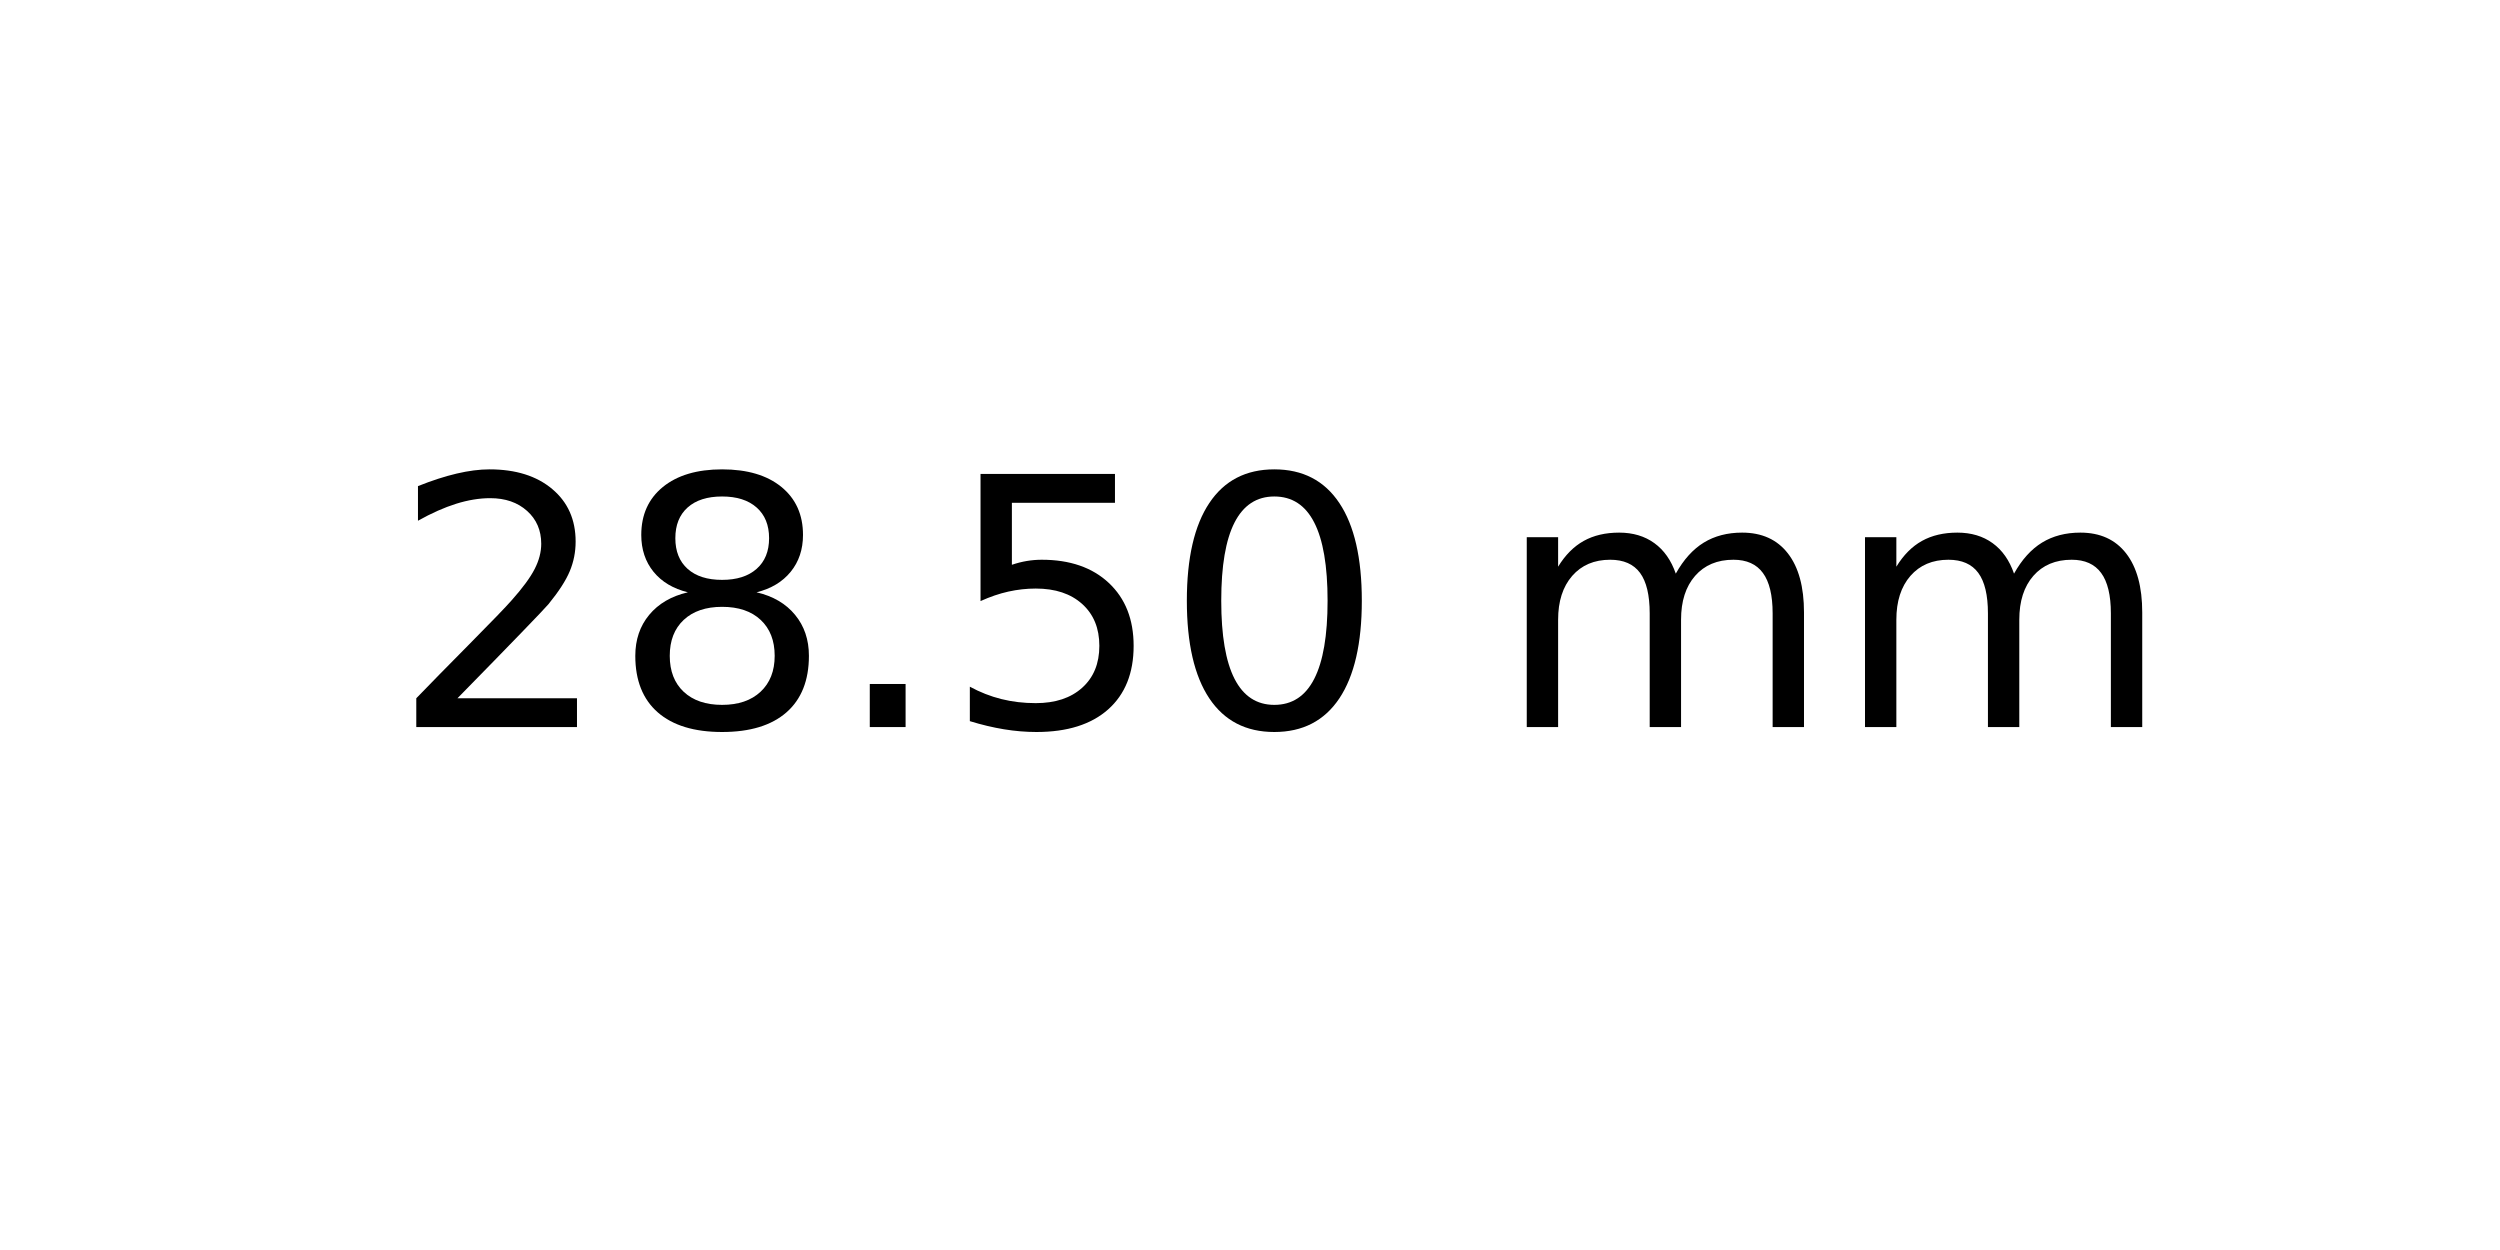
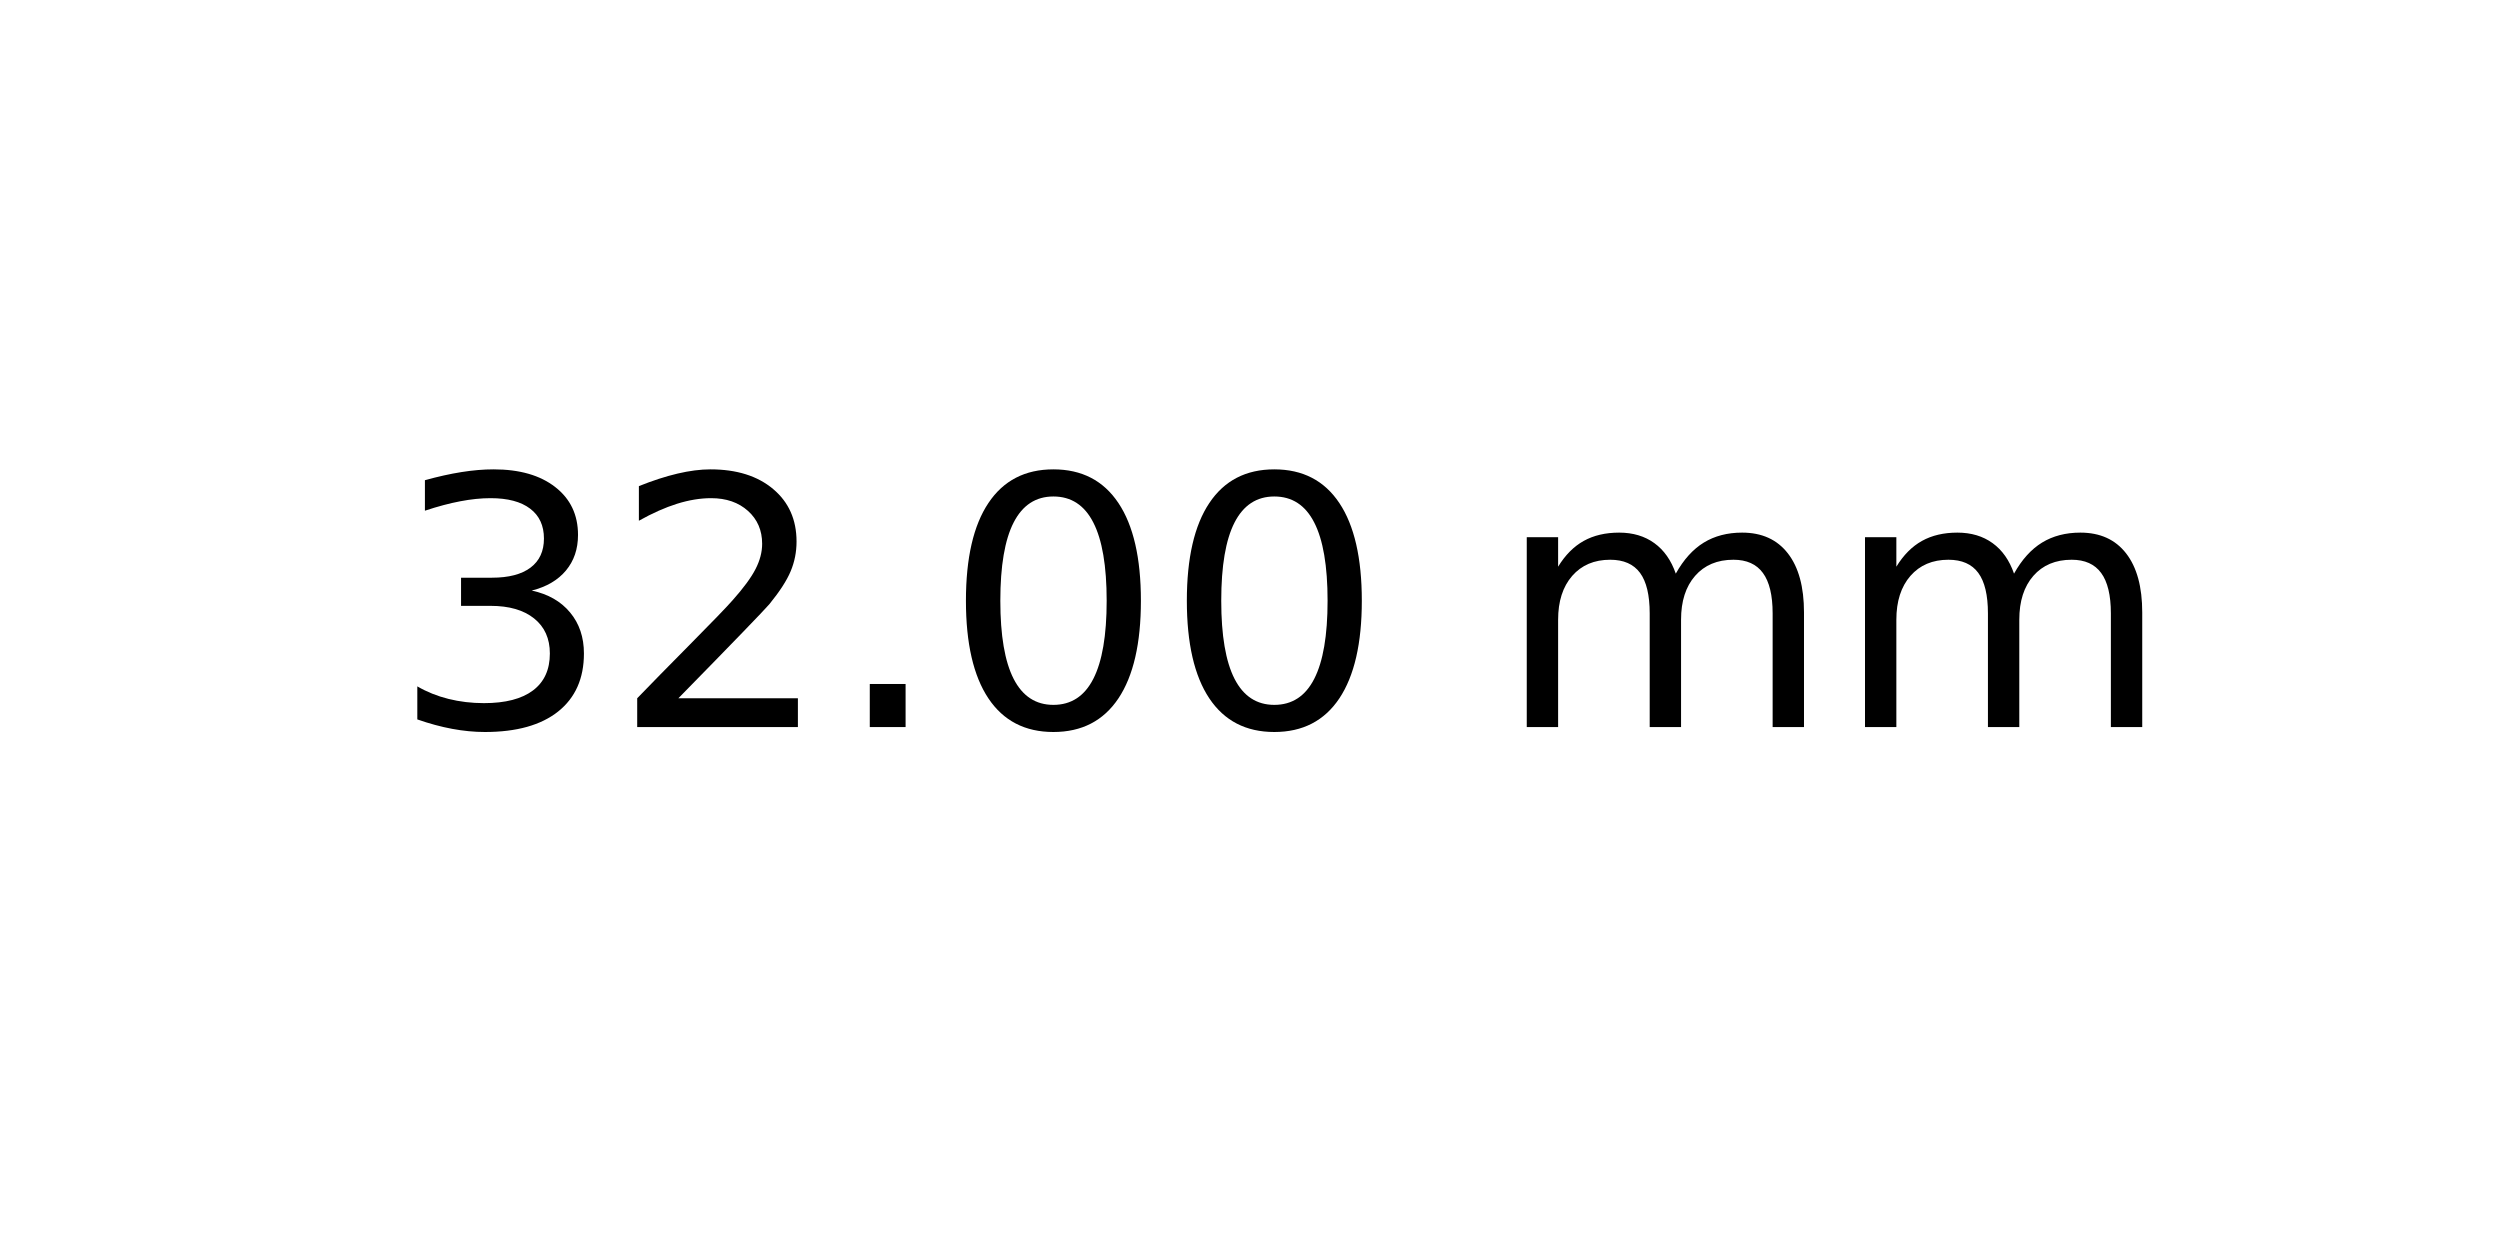
<svg xmlns="http://www.w3.org/2000/svg" xmlns:xlink="http://www.w3.org/1999/xlink" width="72pt" height="36pt" viewBox="0 0 72 36" version="1.1">
  <defs>
    <style type="text/css">*{stroke-linejoin: round; stroke-linecap: butt}</style>
  </defs>
  <g id="figure_1">
    <g id="axes_1">
      <g id="text_1">
        <g transform="translate(11.25625 20.93937) scale(0.1 -0.1)">
          <defs>
+             <path id="DejaVuSans-33" d="M 2597 2516  Q 3050 2419 3304 2112  Q 3559 1806 3559 1356  Q 3559 666 3084 287  Q 2609 -91 1734 -91  Q 1441 -91 1130 -33  Q 819 25 488 141  L 488 750  Q 750 597 1062 519  Q 1375 441 1716 441  Q 2309 441 2620 675  Q 2931 909 2931 1356  Q 2931 1769 2642 2001  Q 2353 2234 1838 2234  L 1294 2234  L 1294 2753  L 1863 2753  Q 2328 2753 2575 2939  Q 2822 3125 2822 3475  Q 2822 3834 2567 4026  Q 2313 4219 1838 4219  Q 1578 4219 1281 4162  Q 984 4106 628 3988  L 628 4550  Q 988 4650 1302 4700  Q 1616 4750 1894 4750  Q 2613 4750 3031 4423  Q 3450 4097 3450 3541  Q 3450 3153 3228 2886  Q 3006 2619 2597 2516  z " transform="scale(0.015625)" />
            <path id="DejaVuSans-32" d="M 1228 531  L 3431 531  L 3431 0  L 469 0  L 469 531  Q 828 903 1448 1529  Q 2069 2156 2228 2338  Q 2531 2678 2651 2914  Q 2772 3150 2772 3378  Q 2772 3750 2511 3984  Q 2250 4219 1831 4219  Q 1534 4219 1204 4116  Q 875 4013 500 3803  L 500 4441  Q 881 4594 1212 4672  Q 1544 4750 1819 4750  Q 2544 4750 2975 4387  Q 3406 4025 3406 3419  Q 3406 3131 3298 2873  Q 3191 2616 2906 2266  Q 2828 2175 2409 1742  Q 1991 1309 1228 531  z " transform="scale(0.015625)" />
-             <path id="DejaVuSans-38" d="M 2034 2216  Q 1584 2216 1326 1975  Q 1069 1734 1069 1313  Q 1069 891 1326 650  Q 1584 409 2034 409  Q 2484 409 2743 651  Q 3003 894 3003 1313  Q 3003 1734 2745 1975  Q 2488 2216 2034 2216  z M 1403 2484  Q 997 2584 770 2862  Q 544 3141 544 3541  Q 544 4100 942 4425  Q 1341 4750 2034 4750  Q 2731 4750 3128 4425  Q 3525 4100 3525 3541  Q 3525 3141 3298 2862  Q 3072 2584 2669 2484  Q 3125 2378 3379 2068  Q 3634 1759 3634 1313  Q 3634 634 3220 271  Q 2806 -91 2034 -91  Q 1263 -91 848 271  Q 434 634 434 1313  Q 434 1759 690 2068  Q 947 2378 1403 2484  z M 1172 3481  Q 1172 3119 1398 2916  Q 1625 2713 2034 2713  Q 2441 2713 2670 2916  Q 2900 3119 2900 3481  Q 2900 3844 2670 4047  Q 2441 4250 2034 4250  Q 1625 4250 1398 4047  Q 1172 3844 1172 3481  z " transform="scale(0.015625)" />
            <path id="DejaVuSans-2e" d="M 684 794  L 1344 794  L 1344 0  L 684 0  L 684 794  z " transform="scale(0.015625)" />
-             <path id="DejaVuSans-35" d="M 691 4666  L 3169 4666  L 3169 4134  L 1269 4134  L 1269 2991  Q 1406 3038 1543 3061  Q 1681 3084 1819 3084  Q 2600 3084 3056 2656  Q 3513 2228 3513 1497  Q 3513 744 3044 326  Q 2575 -91 1722 -91  Q 1428 -91 1123 -41  Q 819 9 494 109  L 494 744  Q 775 591 1075 516  Q 1375 441 1709 441  Q 2250 441 2565 725  Q 2881 1009 2881 1497  Q 2881 1984 2565 2268  Q 2250 2553 1709 2553  Q 1456 2553 1204 2497  Q 953 2441 691 2322  L 691 4666  z " transform="scale(0.015625)" />
            <path id="DejaVuSans-30" d="M 2034 4250  Q 1547 4250 1301 3770  Q 1056 3291 1056 2328  Q 1056 1369 1301 889  Q 1547 409 2034 409  Q 2525 409 2770 889  Q 3016 1369 3016 2328  Q 3016 3291 2770 3770  Q 2525 4250 2034 4250  z M 2034 4750  Q 2819 4750 3233 4129  Q 3647 3509 3647 2328  Q 3647 1150 3233 529  Q 2819 -91 2034 -91  Q 1250 -91 836 529  Q 422 1150 422 2328  Q 422 3509 836 4129  Q 1250 4750 2034 4750  z " transform="scale(0.015625)" />
            <path id="DejaVuSans-20" transform="scale(0.015625)" />
            <path id="DejaVuSans-6d" d="M 3328 2828  Q 3544 3216 3844 3400  Q 4144 3584 4550 3584  Q 5097 3584 5394 3201  Q 5691 2819 5691 2113  L 5691 0  L 5113 0  L 5113 2094  Q 5113 2597 4934 2840  Q 4756 3084 4391 3084  Q 3944 3084 3684 2787  Q 3425 2491 3425 1978  L 3425 0  L 2847 0  L 2847 2094  Q 2847 2600 2669 2842  Q 2491 3084 2119 3084  Q 1678 3084 1418 2786  Q 1159 2488 1159 1978  L 1159 0  L 581 0  L 581 3500  L 1159 3500  L 1159 2956  Q 1356 3278 1631 3431  Q 1906 3584 2284 3584  Q 2666 3584 2933 3390  Q 3200 3197 3328 2828  z " transform="scale(0.015625)" />
          </defs>
-           <use xlink:href="#DejaVuSans-32" />
-           <use xlink:href="#DejaVuSans-38" x="63.623" />
+           <use xlink:href="#DejaVuSans-33" />
+           <use xlink:href="#DejaVuSans-32" x="63.623" />
          <use xlink:href="#DejaVuSans-2e" x="127.246" />
-           <use xlink:href="#DejaVuSans-35" x="159.033" />
+           <use xlink:href="#DejaVuSans-30" x="159.033" />
          <use xlink:href="#DejaVuSans-30" x="222.656" />
          <use xlink:href="#DejaVuSans-20" x="286.279" />
          <use xlink:href="#DejaVuSans-6d" x="318.066" />
          <use xlink:href="#DejaVuSans-6d" x="415.479" />
        </g>
      </g>
    </g>
  </g>
</svg>
